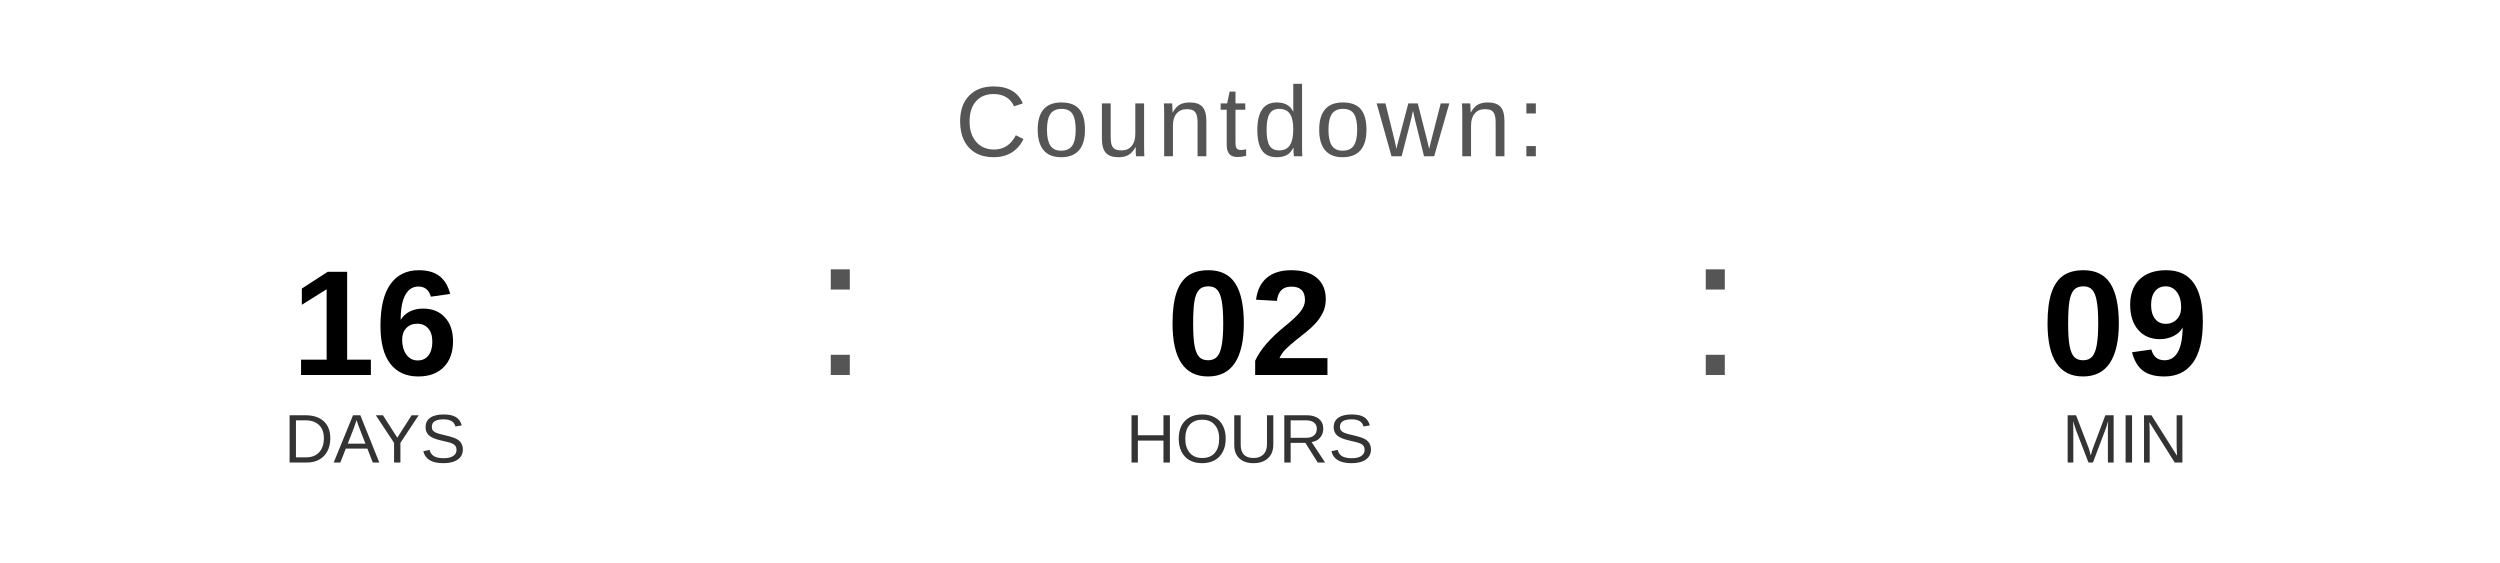
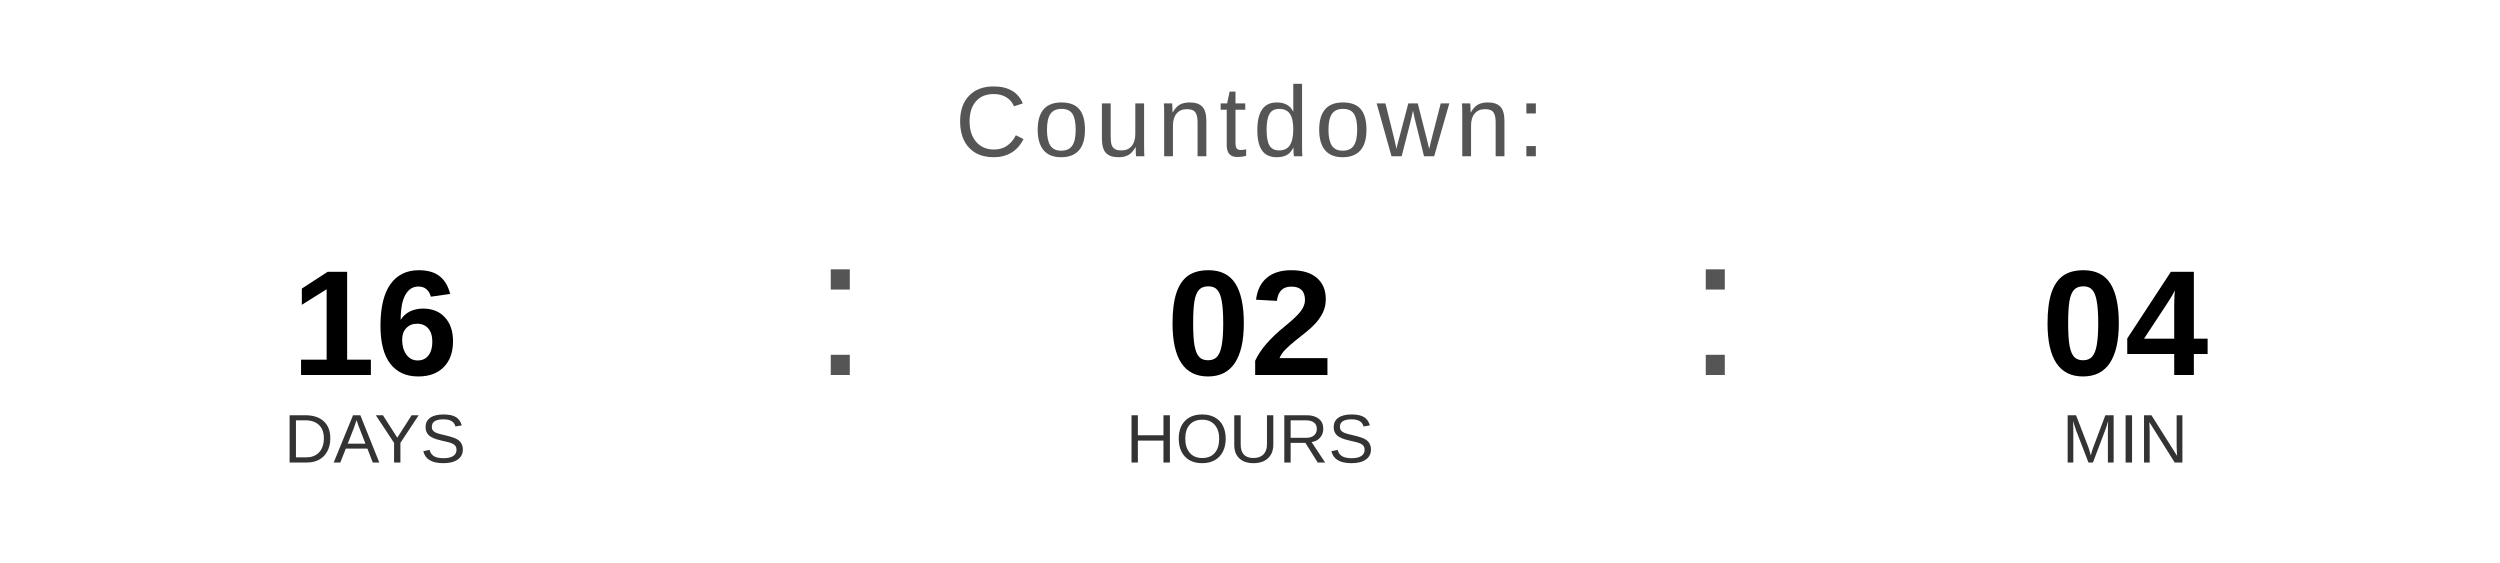
<svg xmlns="http://www.w3.org/2000/svg" width="400" height="90" viewBox="0 0 400 90">
  <text x="200" y="25" font-family="Arial, Helvetica, sans-serif" font-size="16" fill="#555555" text-anchor="middle" letter-spacing="1">
    Countdown:
  </text>
  <text x="60" y="60" font-family="Arial, Helvetica, sans-serif" font-size="24" font-weight="bold" fill="#000000" text-anchor="middle">16</text>
  <text x="60" y="74" font-family="Arial, Helvetica, sans-serif" font-size="11" fill="#333333" text-anchor="middle">DAYS</text>
  <text x="130" y="60" font-family="Arial, sans-serif" font-size="32" fill="#555555">:</text>
  <text x="200" y="60" font-family="Arial, Helvetica, sans-serif" font-size="24" font-weight="bold" fill="#000000" text-anchor="middle">02</text>
  <text x="200" y="74" font-family="Arial, Helvetica, sans-serif" font-size="11" fill="#333333" text-anchor="middle">HOURS</text>
  <text x="270" y="60" font-family="Arial, sans-serif" font-size="32" fill="#555555">:</text>
-   <text x="340" y="60" font-family="Arial, Helvetica, sans-serif" font-size="24" font-weight="bold" fill="#000000" text-anchor="middle">09</text>
+   <text x="340" y="60" font-family="Arial, Helvetica, sans-serif" font-size="24" font-weight="bold" fill="#000000" text-anchor="middle">04</text>
  <text x="340" y="74" font-family="Arial, Helvetica, sans-serif" font-size="11" fill="#333333" text-anchor="middle">MIN</text>
</svg>
